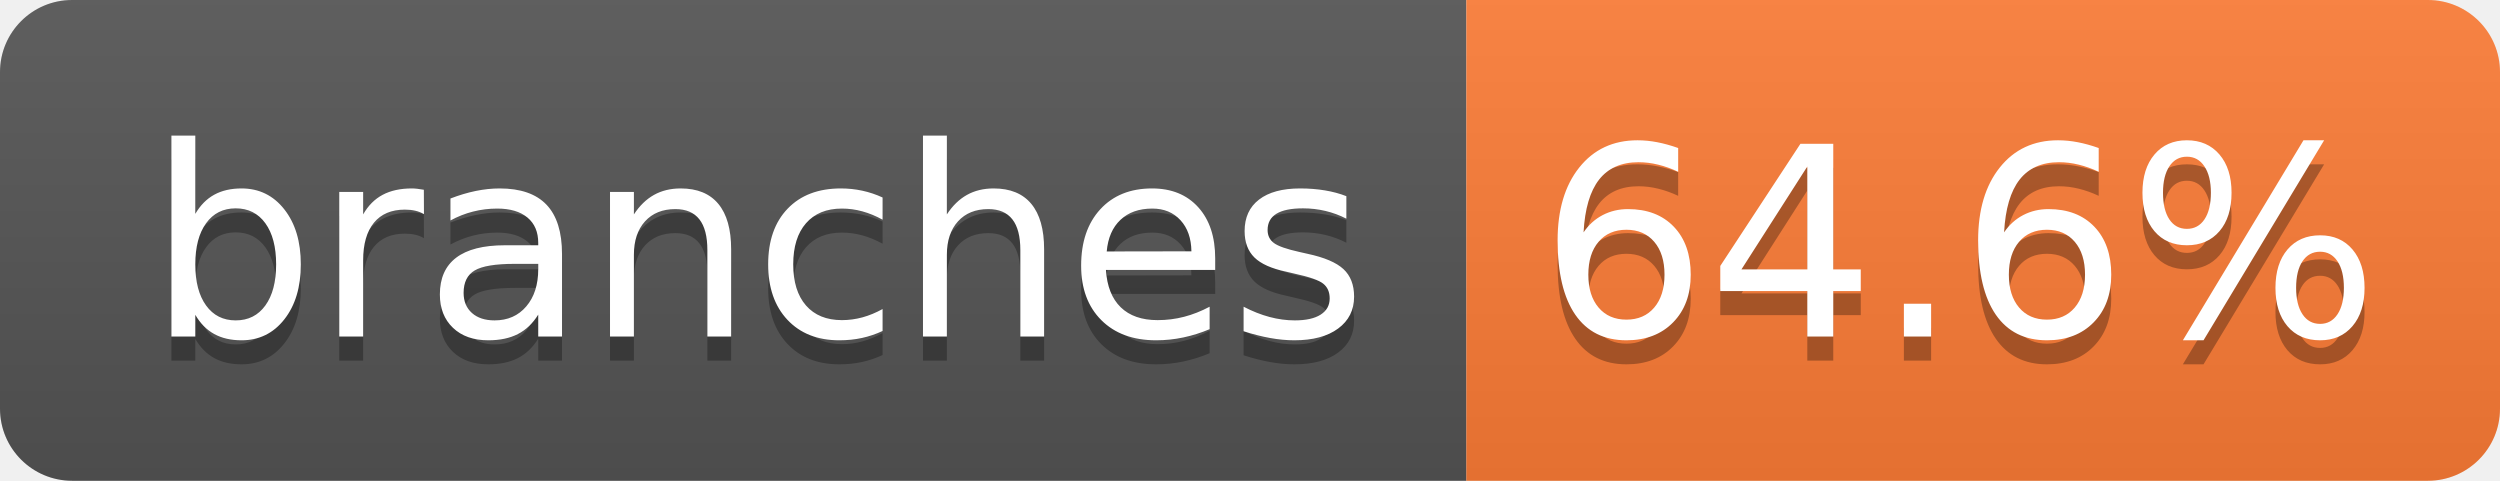
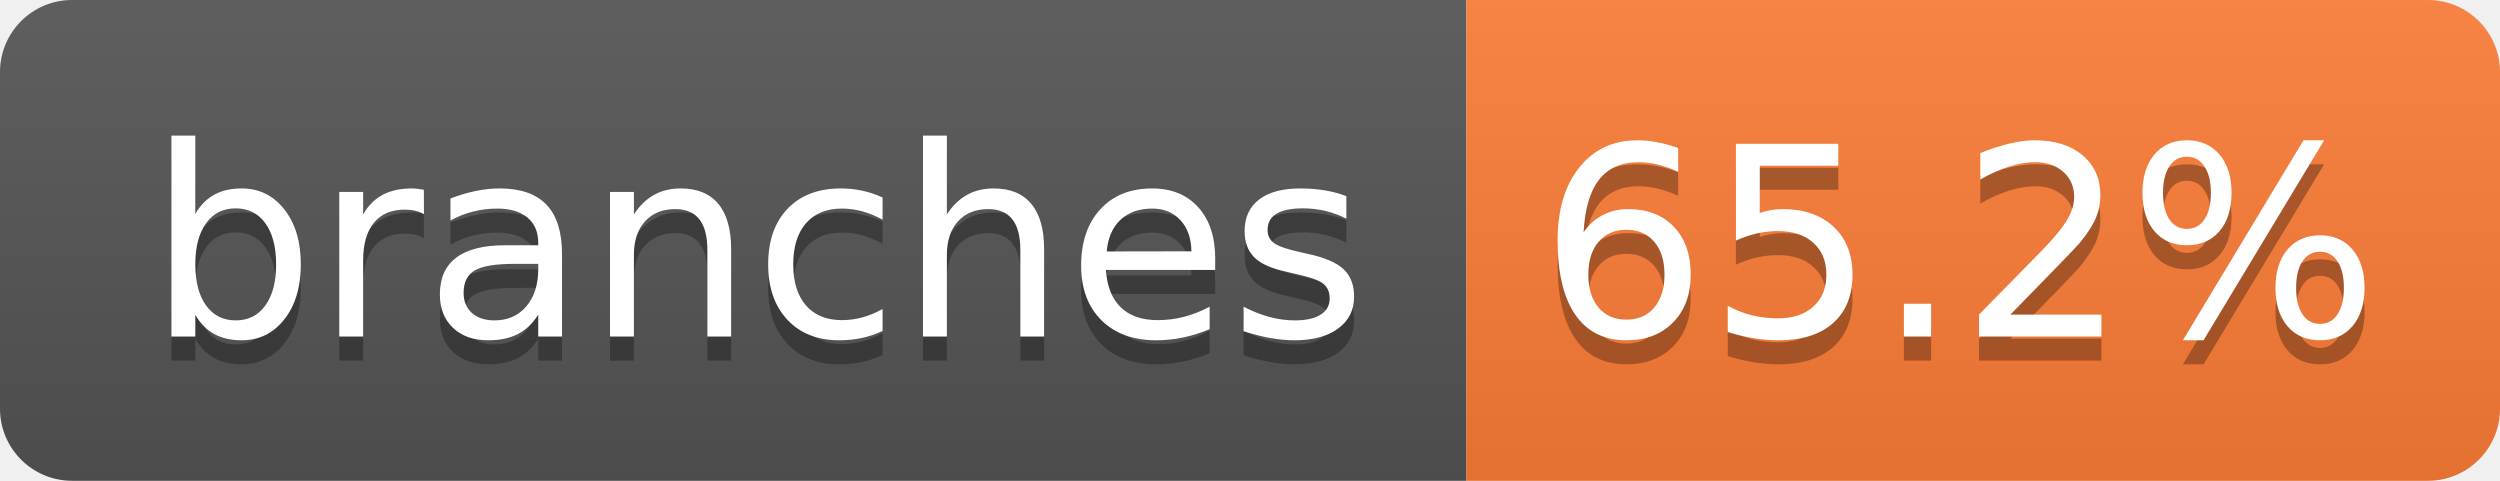
- <svg xmlns="http://www.w3.org/2000/svg" width="104" height="20" role="img" aria-label="branches: 64.6%">
+ <svg xmlns="http://www.w3.org/2000/svg" width="104" height="20" role="img" aria-label="branches: 65.2%">
  <linearGradient id="s" x2="0" y2="100%">
    <stop offset="0" stop-color="#bbb" stop-opacity=".1" />
    <stop offset="1" stop-opacity=".1" />
  </linearGradient>
  <clipPath id="r">
    <rect width="104" height="20" rx="3" fill="#fff" />
  </clipPath>
  <g clip-path="url(#r)">
    <rect width="61" height="20" fill="#555" />
    <rect x="61" width="43" height="20" fill="#fe7d37" />
    <rect width="104" height="20" fill="url(#s)" />
  </g>
  <g fill="#fff" text-anchor="middle" font-family="Verdana,Geneva,DejaVu Sans,sans-serif" text-rendering="geometricPrecision" font-size="110">
    <text aria-hidden="true" x="315" y="150" fill="#010101" fill-opacity=".3" transform="scale(.1)" textLength="510">branches</text>
    <text x="315" y="140" transform="scale(.1)" fill="#fff" textLength="510">branches</text>
-     <text aria-hidden="true" x="815" y="150" fill="#010101" fill-opacity=".3" transform="scale(.1)" textLength="330">64.6%</text>
-     <text x="815" y="140" transform="scale(.1)" fill="#fff" textLength="330">64.6%</text>
+     <text aria-hidden="true" x="815" y="150" fill="#010101" fill-opacity=".3" transform="scale(.1)" textLength="330">65.2%</text>
+     <text x="815" y="140" transform="scale(.1)" fill="#fff" textLength="330">65.2%</text>
  </g>
</svg>
